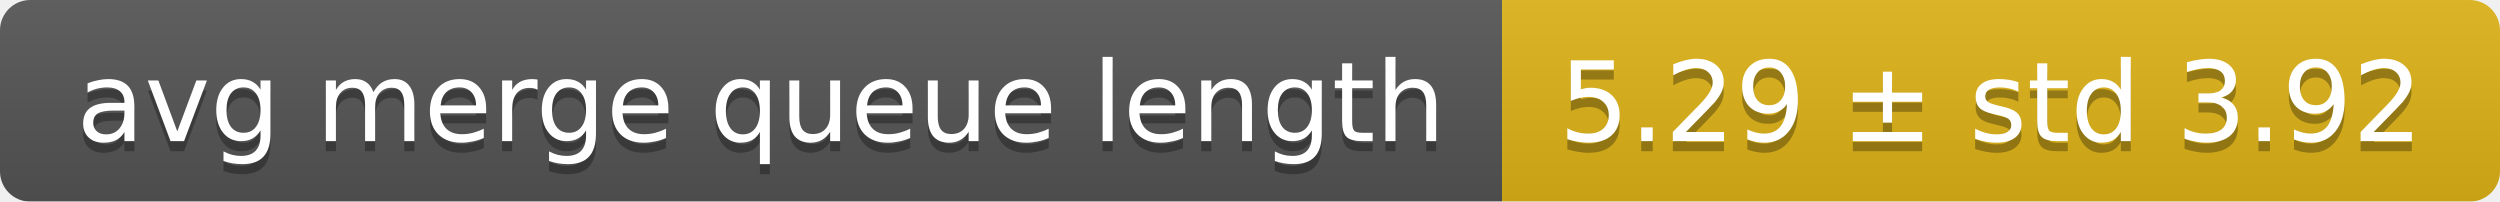
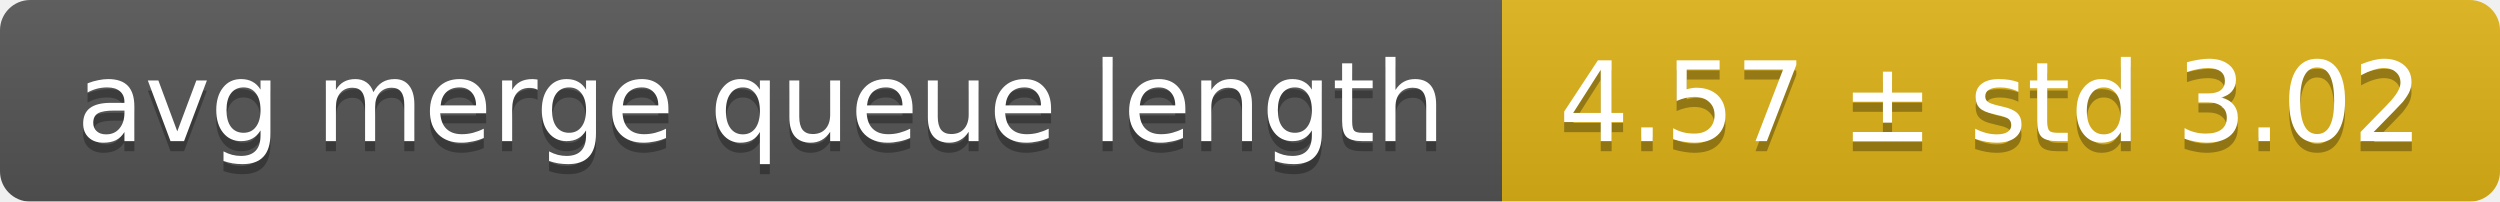
<svg xmlns="http://www.w3.org/2000/svg" width="248" height="20">
  <linearGradient id="smooth" x2="0" y2="100%">
    <stop offset="0" stop-color="#bbb" stop-opacity=".1" />
    <stop offset="1" stop-opacity=".1" />
  </linearGradient>
  <mask id="round">
    <rect width="248" height="20" rx="3" fill="#fff" />
  </mask>
  <g mask="url(#round)">
    <rect width="149" height="20" fill="#555" />
    <rect x="149" width="99" height="20" fill="#dfb317" />
    <rect width="248" height="20" fill="url(#smooth)" />
  </g>
  <g fill="#fff" text-anchor="middle" font-family="DejaVu Sans,Verdana,Geneva,sans-serif" font-size="11">
    <text x="75.5" y="15" fill="#010101" fill-opacity=".3">avg merge queue length</text>
    <text x="75.5" y="14">avg merge queue length</text>
-     <text x="197.5" y="15" fill="#010101" fill-opacity=".3">5.29 ± std 3.92</text>
-     <text x="197.5" y="14">5.29 ± std 3.92</text>
+     <text x="197.5" y="15" fill="#010101" fill-opacity=".3">4.57 ± std 3.02</text>
+     <text x="197.5" y="14">4.57 ± std 3.02</text>
  </g>
</svg>
